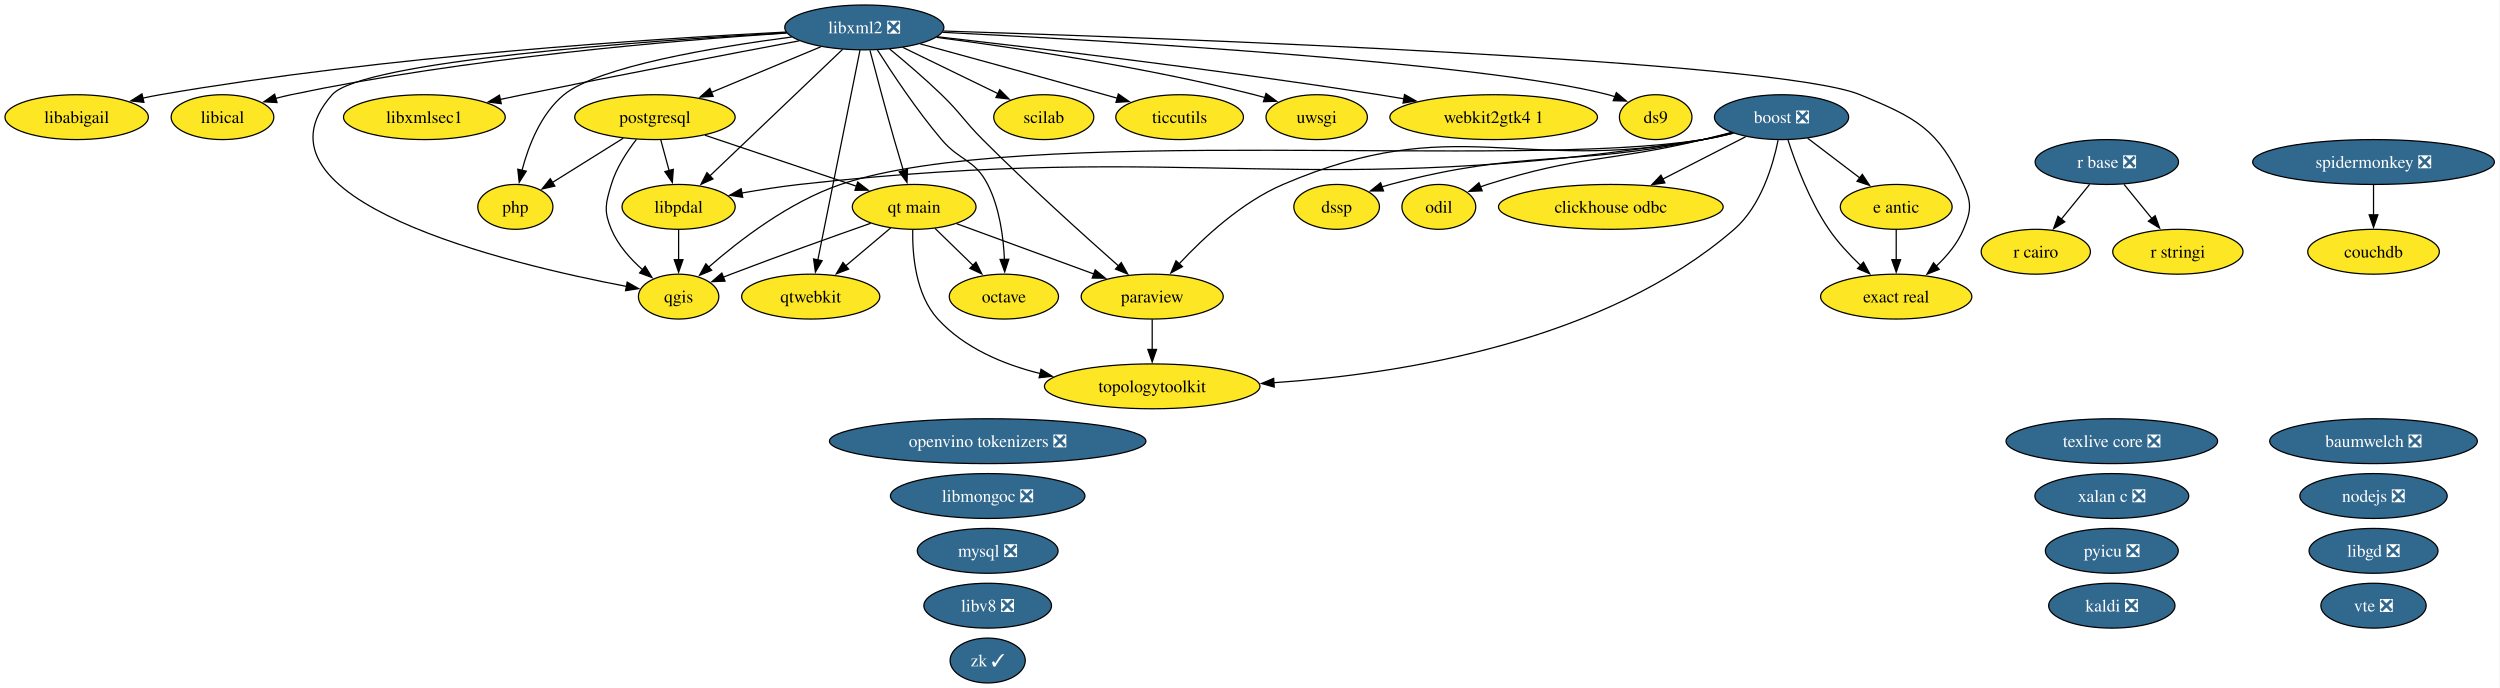
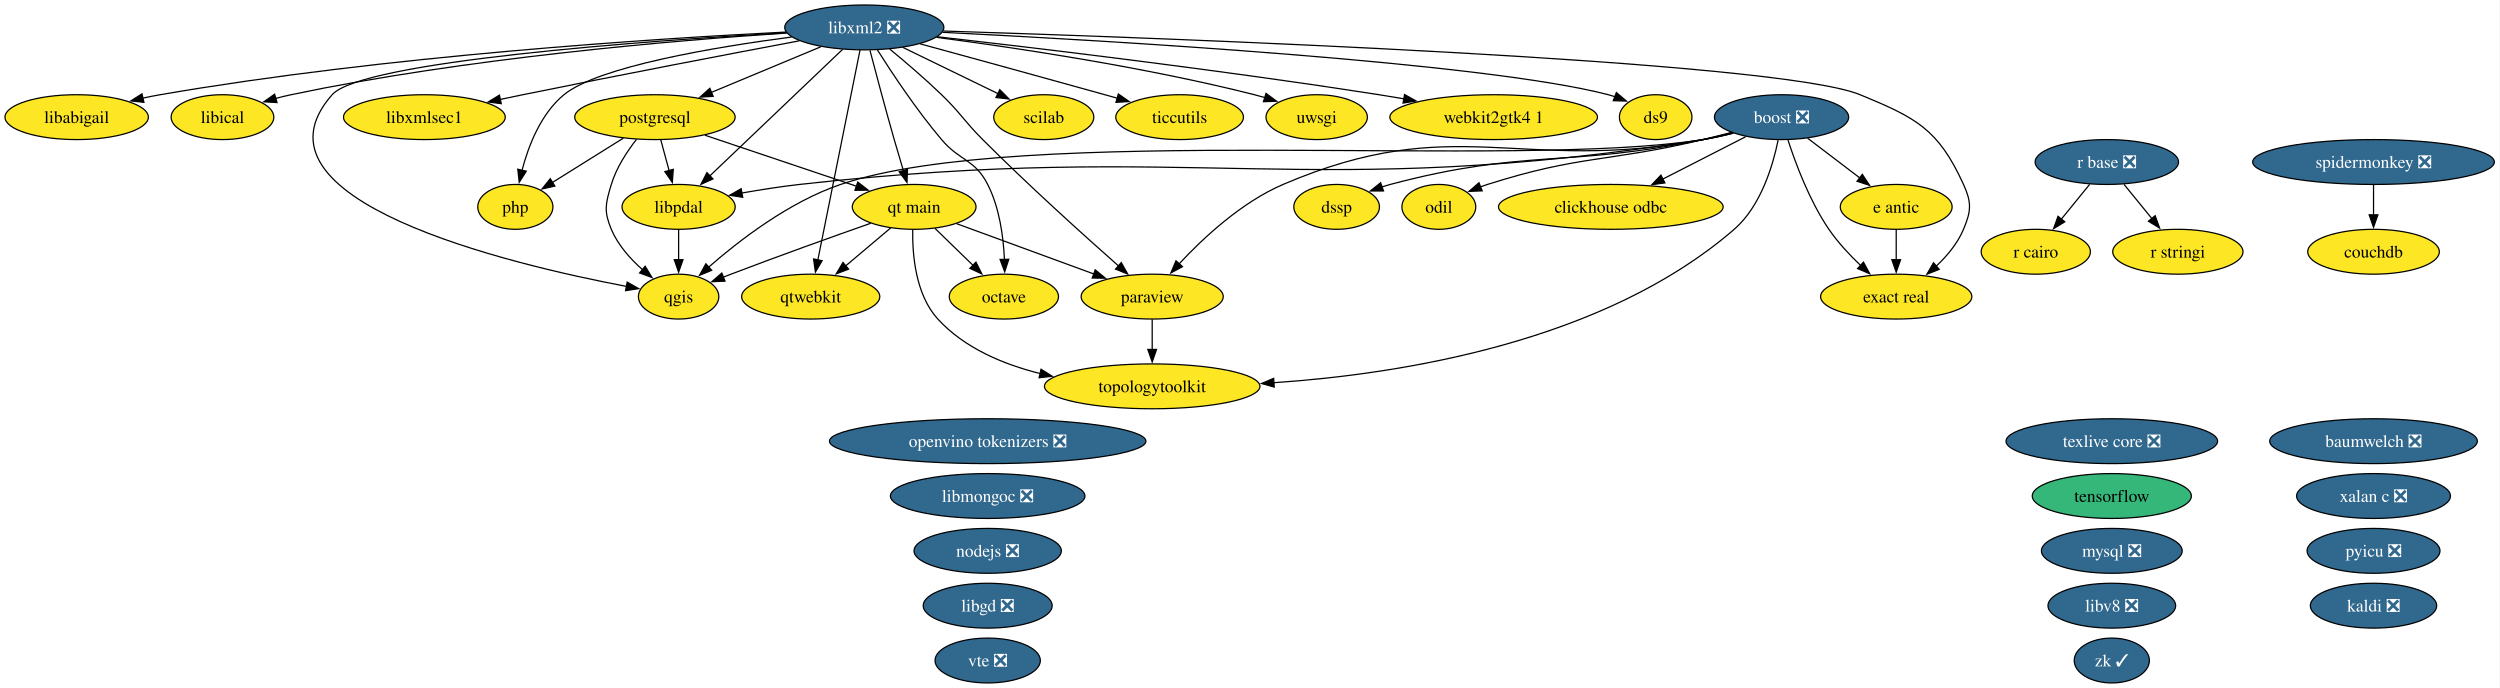
<svg xmlns="http://www.w3.org/2000/svg" xmlns:xlink="http://www.w3.org/1999/xlink" width="2006pt" height="552pt" viewBox="0.00 0.00 2006.00 552.00">
  <g id="graph0" class="graph" transform="scale(1 1) rotate(0) translate(4 548)">
    <polygon fill="white" stroke="none" points="-4,4 -4,-548 2001.5,-548 2001.5,4 -4,4" />
    <g id="node1" class="node">
      <g id="a_node1">
        <a xlink:href="https://github.com/conda-forge/baumwelch-feedstock/pull/25" xlink:title="baumwelch ❎">
          <ellipse fill="#31688e" stroke="black" cx="1900.52" cy="-194" rx="83.3" ry="18" />
          <text xml:space="preserve" text-anchor="middle" x="1900.52" y="-189.32" font-family="Times,serif" font-size="14.00" fill="white">baumwelch ❎</text>
        </a>
      </g>
    </g>
    <g id="node2" class="node">
      <g id="a_node2">
        <a xlink:href="https://github.com/conda-forge/boost-feedstock/pull/281" xlink:title="boost ❎">
          <ellipse fill="#31688e" stroke="black" cx="1425.52" cy="-454" rx="53.84" ry="18" />
          <text xml:space="preserve" text-anchor="middle" x="1425.52" y="-449.32" font-family="Times,serif" font-size="14.00" fill="white">boost ❎</text>
        </a>
      </g>
    </g>
    <g id="node3" class="node">
      <g id="a_node3">
        <a xlink:href="https://github.com/conda-forge/clickhouse-odbc-feedstock" xlink:title="clickhouse odbc">
          <ellipse fill="#fde725" stroke="black" cx="1288.52" cy="-382" rx="90.14" ry="18" />
          <text xml:space="preserve" text-anchor="middle" x="1288.52" y="-377.32" font-family="Times,serif" font-size="14.00">clickhouse odbc</text>
        </a>
      </g>
    </g>
    <g id="edge1" class="edge">
      <path fill="none" stroke="black" d="M1396.8,-438.33C1377.52,-428.47 1351.8,-415.33 1330.26,-404.33" />
      <polygon fill="black" stroke="black" points="1331.92,-401.24 1321.42,-399.81 1328.73,-407.48 1331.92,-401.24" />
    </g>
    <g id="node6" class="node">
      <g id="a_node6">
        <a xlink:href="https://github.com/conda-forge/dssp-feedstock" xlink:title="dssp">
          <ellipse fill="#fde725" stroke="black" cx="1068.52" cy="-382" rx="34.37" ry="18" />
          <text xml:space="preserve" text-anchor="middle" x="1068.52" y="-377.32" font-family="Times,serif" font-size="14.00">dssp</text>
        </a>
      </g>
    </g>
    <g id="edge2" class="edge">
      <path fill="none" stroke="black" d="M1385.7,-441.47C1378.05,-439.48 1370.07,-437.55 1362.52,-436 1252.14,-413.28 1220.45,-428.91 1111.52,-400 1109.28,-399.4 1106.99,-398.73 1104.71,-397.99" />
      <polygon fill="black" stroke="black" points="1106.14,-394.79 1095.54,-394.75 1103.8,-401.39 1106.14,-394.79" />
    </g>
    <g id="node7" class="node">
      <g id="a_node7">
        <a xlink:href="https://github.com/conda-forge/e-antic-feedstock" xlink:title="e antic">
          <ellipse fill="#fde725" stroke="black" cx="1517.52" cy="-382" rx="44.89" ry="18" />
          <text xml:space="preserve" text-anchor="middle" x="1517.52" y="-377.32" font-family="Times,serif" font-size="14.00">e antic</text>
        </a>
      </g>
    </g>
    <g id="edge3" class="edge">
      <path fill="none" stroke="black" d="M1446.4,-437.12C1458.8,-427.68 1474.73,-415.56 1488.36,-405.19" />
      <polygon fill="black" stroke="black" points="1490.32,-408.1 1496.16,-399.26 1486.08,-402.53 1490.32,-408.1" />
    </g>
    <g id="node8" class="node">
      <g id="a_node8">
        <a xlink:href="https://github.com/conda-forge/exact-real-feedstock" xlink:title="exact real">
          <ellipse fill="#fde725" stroke="black" cx="1517.52" cy="-310" rx="60.68" ry="18" />
          <text xml:space="preserve" text-anchor="middle" x="1517.52" y="-305.32" font-family="Times,serif" font-size="14.00">exact real</text>
        </a>
      </g>
    </g>
    <g id="edge4" class="edge">
      <path fill="none" stroke="black" d="M1430.7,-435.59C1436.76,-416.88 1447.98,-386.75 1463.52,-364 1470.65,-353.56 1480.05,-343.48 1489.01,-334.96" />
      <polygon fill="black" stroke="black" points="1491.24,-337.67 1496.25,-328.34 1486.51,-332.5 1491.24,-337.67" />
    </g>
    <g id="node14" class="node">
      <g id="a_node14">
        <a xlink:href="https://github.com/conda-forge/libpdal-feedstock" xlink:title="libpdal">
          <ellipse fill="#fde725" stroke="black" cx="540.52" cy="-382" rx="45.42" ry="18" />
          <text xml:space="preserve" text-anchor="middle" x="540.52" y="-377.32" font-family="Times,serif" font-size="14.00">libpdal</text>
        </a>
      </g>
    </g>
    <g id="edge5" class="edge">
      <path fill="none" stroke="black" d="M1386.82,-441.16C1378.85,-439.12 1370.47,-437.25 1362.52,-436 1043.85,-385.69 958.14,-435.92 637.52,-400 622.36,-398.3 605.98,-395.72 591.07,-393.08" />
      <polygon fill="black" stroke="black" points="591.96,-389.68 581.49,-391.33 590.7,-396.57 591.96,-389.68" />
    </g>
    <g id="node21" class="node">
      <g id="a_node21">
        <a xlink:href="https://github.com/conda-forge/odil-feedstock" xlink:title="odil">
          <ellipse fill="#fde725" stroke="black" cx="1150.52" cy="-382" rx="29.64" ry="18" />
          <text xml:space="preserve" text-anchor="middle" x="1150.52" y="-377.32" font-family="Times,serif" font-size="14.00">odil</text>
        </a>
      </g>
    </g>
    <g id="edge6" class="edge">
      <path fill="none" stroke="black" d="M1385.28,-441.77C1377.74,-439.77 1369.9,-437.76 1362.52,-436 1286.13,-417.76 1264.36,-423.82 1189.52,-400 1187.68,-399.41 1185.81,-398.77 1183.94,-398.09" />
      <polygon fill="black" stroke="black" points="1185.31,-394.87 1174.72,-394.43 1182.72,-401.37 1185.31,-394.87" />
    </g>
    <g id="node23" class="node">
      <g id="a_node23">
        <a xlink:href="https://github.com/conda-forge/paraview-feedstock" xlink:title="paraview">
          <ellipse fill="#fde725" stroke="black" cx="920.52" cy="-310" rx="57" ry="18" />
          <text xml:space="preserve" text-anchor="middle" x="920.52" y="-305.32" font-family="Times,serif" font-size="14.00">paraview</text>
        </a>
      </g>
    </g>
    <g id="edge7" class="edge">
      <path fill="none" stroke="black" d="M1386.08,-441.34C1378.32,-439.34 1370.2,-437.44 1362.52,-436 1214.46,-408.29 1163.98,-459.32 1025.52,-400 992.27,-385.75 961.63,-357.24 942.14,-336.31" />
      <polygon fill="black" stroke="black" points="944.82,-334.05 935.51,-328.99 939.63,-338.75 944.82,-334.05" />
    </g>
    <g id="node27" class="node">
      <g id="a_node27">
        <a xlink:href="https://github.com/conda-forge/qgis-feedstock" xlink:title="qgis">
          <ellipse fill="#fde725" stroke="black" cx="540.52" cy="-310" rx="32.27" ry="18" />
          <text xml:space="preserve" text-anchor="middle" x="540.52" y="-305.32" font-family="Times,serif" font-size="14.00">qgis</text>
        </a>
      </g>
    </g>
    <g id="edge8" class="edge">
      <path fill="none" stroke="black" d="M1386.82,-441.18C1378.85,-439.13 1370.46,-437.26 1362.52,-436 1210.45,-411.81 816.39,-449.34 670.52,-400 629.22,-386.03 588.94,-354.94 564.43,-333.48" />
      <polygon fill="black" stroke="black" points="567.05,-331.13 557.27,-327.06 562.38,-336.34 567.05,-331.13" />
    </g>
-     <g id="node37" class="node">
-       <g id="a_node37">
+     <g id="node38" class="node">
+       <g id="a_node38">
        <a xlink:href="https://github.com/conda-forge/topologytoolkit-feedstock" xlink:title="topologytoolkit">
          <ellipse fill="#fde725" stroke="black" cx="920.52" cy="-238" rx="86.46" ry="18" />
          <text xml:space="preserve" text-anchor="middle" x="920.52" y="-233.32" font-family="Times,serif" font-size="14.00">topologytoolkit</text>
        </a>
      </g>
    </g>
    <g id="edge9" class="edge">
      <path fill="none" stroke="black" d="M1422.77,-435.59C1418.66,-415.43 1408.97,-382.6 1387.52,-364 1283.62,-273.9 1121.4,-247.93 1018.09,-240.91" />
      <polygon fill="black" stroke="black" points="1018.43,-237.42 1008.24,-240.29 1018,-244.41 1018.43,-237.42" />
    </g>
    <g id="node4" class="node">
      <g id="a_node4">
        <a xlink:href="https://github.com/conda-forge/couchdb-feedstock" xlink:title="couchdb">
          <ellipse fill="#fde725" stroke="black" cx="1900.52" cy="-346" rx="52.79" ry="18" />
          <text xml:space="preserve" text-anchor="middle" x="1900.52" y="-341.32" font-family="Times,serif" font-size="14.00">couchdb</text>
        </a>
      </g>
    </g>
    <g id="node5" class="node">
      <g id="a_node5">
        <a xlink:href="https://github.com/conda-forge/ds9-feedstock" xlink:title="ds9">
          <ellipse fill="#fde725" stroke="black" cx="1324.52" cy="-454" rx="29.11" ry="18" />
          <text xml:space="preserve" text-anchor="middle" x="1324.52" y="-449.32" font-family="Times,serif" font-size="14.00">ds9</text>
        </a>
      </g>
    </g>
    <g id="edge10" class="edge">
      <path fill="none" stroke="black" d="M1517.52,-363.7C1517.52,-356.41 1517.52,-347.73 1517.52,-339.54" />
      <polygon fill="black" stroke="black" points="1521.02,-339.62 1517.52,-329.62 1514.02,-339.62 1521.02,-339.62" />
    </g>
    <g id="node9" class="node">
      <g id="a_node9">
        <a xlink:href="https://github.com/conda-forge/kaldi-feedstock/pull/68" xlink:title="kaldi ❎">
-           <ellipse fill="#31688e" stroke="black" cx="1690.52" cy="-62" rx="50.68" ry="18" />
-           <text xml:space="preserve" text-anchor="middle" x="1690.52" y="-57.33" font-family="Times,serif" font-size="14.00" fill="white">kaldi ❎</text>
+           <ellipse fill="#31688e" stroke="black" cx="1900.52" cy="-62" rx="50.68" ry="18" />
+           <text xml:space="preserve" text-anchor="middle" x="1900.52" y="-57.33" font-family="Times,serif" font-size="14.00" fill="white">kaldi ❎</text>
        </a>
      </g>
    </g>
    <g id="node10" class="node">
      <g id="a_node10">
        <a xlink:href="https://github.com/conda-forge/libabigail-feedstock" xlink:title="libabigail">
          <ellipse fill="#fde725" stroke="black" cx="57.52" cy="-454" rx="57.52" ry="18" />
          <text xml:space="preserve" text-anchor="middle" x="57.52" y="-449.32" font-family="Times,serif" font-size="14.00">libabigail</text>
        </a>
      </g>
    </g>
    <g id="node11" class="node">
      <g id="a_node11">
        <a xlink:href="https://github.com/conda-forge/libgd-feedstock/pull/58" xlink:title="libgd ❎">
-           <ellipse fill="#31688e" stroke="black" cx="1900.52" cy="-106" rx="51.73" ry="18" />
-           <text xml:space="preserve" text-anchor="middle" x="1900.52" y="-101.33" font-family="Times,serif" font-size="14.00" fill="white">libgd ❎</text>
+           <ellipse fill="#31688e" stroke="black" cx="788.52" cy="-62" rx="51.73" ry="18" />
+           <text xml:space="preserve" text-anchor="middle" x="788.52" y="-57.33" font-family="Times,serif" font-size="14.00" fill="white">libgd ❎</text>
        </a>
      </g>
    </g>
    <g id="node12" class="node">
      <g id="a_node12">
        <a xlink:href="https://github.com/conda-forge/libical-feedstock" xlink:title="libical">
          <ellipse fill="#fde725" stroke="black" cx="174.52" cy="-454" rx="41.21" ry="18" />
          <text xml:space="preserve" text-anchor="middle" x="174.52" y="-449.32" font-family="Times,serif" font-size="14.00">libical</text>
        </a>
      </g>
    </g>
    <g id="node13" class="node">
      <g id="a_node13">
        <a xlink:href="https://github.com/conda-forge/libmongoc-feedstock/pull/36" xlink:title="libmongoc ❎">
          <ellipse fill="#31688e" stroke="black" cx="788.52" cy="-150" rx="78.04" ry="18" />
          <text xml:space="preserve" text-anchor="middle" x="788.52" y="-145.32" font-family="Times,serif" font-size="14.00" fill="white">libmongoc ❎</text>
        </a>
      </g>
    </g>
    <g id="edge11" class="edge">
      <path fill="none" stroke="black" d="M540.52,-363.7C540.52,-356.41 540.52,-347.73 540.52,-339.54" />
      <polygon fill="black" stroke="black" points="544.02,-339.62 540.52,-329.62 537.02,-339.62 544.02,-339.62" />
    </g>
    <g id="node15" class="node">
      <g id="a_node15">
        <a xlink:href="https://github.com/conda-forge/libv8-feedstock/pull/90" xlink:title="libv8 ❎">
-           <ellipse fill="#31688e" stroke="black" cx="788.52" cy="-62" rx="51.21" ry="18" />
-           <text xml:space="preserve" text-anchor="middle" x="788.52" y="-57.33" font-family="Times,serif" font-size="14.00" fill="white">libv8 ❎</text>
+           <ellipse fill="#31688e" stroke="black" cx="1690.52" cy="-62" rx="51.21" ry="18" />
+           <text xml:space="preserve" text-anchor="middle" x="1690.52" y="-57.33" font-family="Times,serif" font-size="14.00" fill="white">libv8 ❎</text>
        </a>
      </g>
    </g>
    <g id="node16" class="node">
      <g id="a_node16">
        <a xlink:href="https://github.com/conda-forge/libxml2-feedstock/pull/182" xlink:title="libxml2 ❎">
          <ellipse fill="#31688e" stroke="black" cx="689.52" cy="-526" rx="63.83" ry="18" />
          <text xml:space="preserve" text-anchor="middle" x="689.52" y="-521.33" font-family="Times,serif" font-size="14.00" fill="white">libxml2 ❎</text>
        </a>
      </g>
    </g>
    <g id="edge12" class="edge">
      <path fill="none" stroke="black" d="M752.22,-522.07C884.22,-515.46 1186.83,-497.95 1286.52,-472 1288.27,-471.55 1290.03,-471.02 1291.8,-470.44" />
      <polygon fill="black" stroke="black" points="1292.97,-473.74 1301.05,-466.89 1290.46,-467.2 1292.97,-473.74" />
    </g>
    <g id="edge13" class="edge">
      <path fill="none" stroke="black" d="M753,-523.11C930.13,-517.52 1421.27,-499.68 1488.52,-472 1533.68,-453.42 1551.25,-444.43 1571.52,-400 1578.16,-385.44 1577.71,-378.75 1571.52,-364 1566.78,-352.71 1558.34,-342.61 1549.51,-334.34" />
      <polygon fill="black" stroke="black" points="1552.03,-331.89 1542.18,-327.98 1547.44,-337.18 1552.03,-331.89" />
    </g>
    <g id="edge14" class="edge">
      <path fill="none" stroke="black" d="M626.82,-522.29C522.12,-517.07 305.34,-503.23 124.52,-472 119.93,-471.21 115.19,-470.26 110.46,-469.23" />
      <polygon fill="black" stroke="black" points="111.49,-465.88 100.96,-467.04 109.91,-472.7 111.49,-465.88" />
    </g>
    <g id="edge15" class="edge">
      <path fill="none" stroke="black" d="M627.18,-521.49C538.19,-515.64 369.95,-501.53 229.52,-472 225.47,-471.15 221.29,-470.13 217.12,-469.01" />
      <polygon fill="black" stroke="black" points="218.28,-465.7 207.71,-466.32 216.36,-472.43 218.28,-465.7" />
    </g>
    <g id="edge16" class="edge">
      <path fill="none" stroke="black" d="M672.14,-508.43C645.75,-483.29 595.49,-435.38 565.29,-406.6" />
      <polygon fill="black" stroke="black" points="568.09,-404.44 558.43,-400.07 563.26,-409.5 568.09,-404.44" />
    </g>
    <g id="node17" class="node">
      <g id="a_node17">
        <a xlink:href="https://github.com/conda-forge/libxmlsec1-feedstock" xlink:title="libxmlsec1">
          <ellipse fill="#fde725" stroke="black" cx="336.52" cy="-454" rx="64.89" ry="18" />
          <text xml:space="preserve" text-anchor="middle" x="336.52" y="-449.32" font-family="Times,serif" font-size="14.00">libxmlsec1</text>
        </a>
      </g>
    </g>
    <g id="edge17" class="edge">
      <path fill="none" stroke="black" d="M637.44,-515.26C582.27,-504.87 492.66,-487.76 415.52,-472 409.59,-470.79 403.42,-469.5 397.25,-468.2" />
      <polygon fill="black" stroke="black" points="398.21,-464.83 387.7,-466.17 396.75,-471.67 398.21,-464.83" />
    </g>
    <g id="node20" class="node">
      <g id="a_node20">
        <a xlink:href="https://github.com/conda-forge/octave-feedstock" xlink:title="octave">
          <ellipse fill="#fde725" stroke="black" cx="801.52" cy="-310" rx="43.84" ry="18" />
          <text xml:space="preserve" text-anchor="middle" x="801.52" y="-305.32" font-family="Times,serif" font-size="14.00">octave</text>
        </a>
      </g>
    </g>
    <g id="edge18" class="edge">
      <path fill="none" stroke="black" d="M700.05,-507.9C711.71,-489.45 731.54,-459.55 751.52,-436 766.37,-418.51 778.09,-420.43 788.52,-400 798.03,-381.38 801.15,-357.89 801.96,-339.72" />
      <polygon fill="black" stroke="black" points="805.45,-339.97 802.17,-329.9 798.46,-339.82 805.45,-339.97" />
    </g>
    <g id="edge19" class="edge">
      <path fill="none" stroke="black" d="M709.89,-508.65C722.26,-498.46 738.18,-484.89 751.52,-472 767.13,-456.92 769.18,-451.36 784.52,-436 821.12,-399.35 865.68,-359.19 893.58,-334.53" />
      <polygon fill="black" stroke="black" points="895.69,-337.34 900.88,-328.1 891.07,-332.08 895.69,-337.34" />
    </g>
    <g id="node24" class="node">
      <g id="a_node24">
        <a xlink:href="https://github.com/conda-forge/php-feedstock" xlink:title="php">
          <ellipse fill="#fde725" stroke="black" cx="409.52" cy="-382" rx="30.16" ry="18" />
          <text xml:space="preserve" text-anchor="middle" x="409.52" y="-377.32" font-family="Times,serif" font-size="14.00">php</text>
        </a>
      </g>
    </g>
    <g id="edge20" class="edge">
      <path fill="none" stroke="black" d="M631.3,-518.32C569.18,-510.14 476.01,-494.55 448.52,-472 430.07,-456.86 420.11,-431.28 414.88,-411.42" />
      <polygon fill="black" stroke="black" points="418.29,-410.64 412.61,-401.7 411.47,-412.23 418.29,-410.64" />
    </g>
    <g id="node25" class="node">
      <g id="a_node25">
        <a xlink:href="https://github.com/conda-forge/postgresql-feedstock" xlink:title="postgresql">
          <ellipse fill="#fde725" stroke="black" cx="521.52" cy="-454" rx="64.36" ry="18" />
          <text xml:space="preserve" text-anchor="middle" x="521.52" y="-449.32" font-family="Times,serif" font-size="14.00">postgresql</text>
        </a>
      </g>
    </g>
    <g id="edge21" class="edge">
      <path fill="none" stroke="black" d="M654.71,-510.5C629.26,-499.89 594.5,-485.41 566.87,-473.9" />
      <polygon fill="black" stroke="black" points="568.26,-470.68 557.68,-470.07 565.57,-477.14 568.26,-470.68" />
    </g>
    <g id="edge22" class="edge">
      <path fill="none" stroke="black" d="M627.25,-521.76C514.58,-515.25 286.26,-498.87 262.52,-472 187.9,-387.54 404.29,-336.1 498.77,-318.18" />
      <polygon fill="black" stroke="black" points="499.25,-321.65 508.44,-316.39 497.97,-314.77 499.25,-321.65" />
    </g>
    <g id="node28" class="node">
      <g id="a_node28">
        <a xlink:href="https://github.com/conda-forge/qt-main-feedstock" xlink:title="qt main">
          <ellipse fill="#fde725" stroke="black" cx="729.52" cy="-382" rx="49.63" ry="18" />
          <text xml:space="preserve" text-anchor="middle" x="729.52" y="-377.32" font-family="Times,serif" font-size="14.00">qt main</text>
        </a>
      </g>
    </g>
    <g id="edge23" class="edge">
      <path fill="none" stroke="black" d="M694.06,-507.56C698.78,-489.59 706.44,-460.77 713.52,-436 715.85,-427.83 718.48,-418.99 720.93,-410.91" />
      <polygon fill="black" stroke="black" points="724.2,-412.18 723.76,-401.6 717.5,-410.14 724.2,-412.18" />
    </g>
    <g id="node29" class="node">
      <g id="a_node29">
        <a xlink:href="https://github.com/conda-forge/qtwebkit-feedstock" xlink:title="qtwebkit">
          <ellipse fill="#fde725" stroke="black" cx="646.52" cy="-310" rx="55.42" ry="18" />
          <text xml:space="preserve" text-anchor="middle" x="646.52" y="-305.32" font-family="Times,serif" font-size="14.00">qtwebkit</text>
        </a>
      </g>
    </g>
    <g id="edge24" class="edge">
      <path fill="none" stroke="black" d="M686.08,-507.85C678.68,-471.07 661.25,-384.29 652.2,-339.24" />
      <polygon fill="black" stroke="black" points="655.68,-338.83 650.28,-329.72 648.82,-340.21 655.68,-338.83" />
    </g>
    <g id="node33" class="node">
      <g id="a_node33">
        <a xlink:href="https://github.com/conda-forge/scilab-feedstock" xlink:title="scilab">
          <ellipse fill="#fde725" stroke="black" cx="833.52" cy="-454" rx="40.16" ry="18" />
          <text xml:space="preserve" text-anchor="middle" x="833.52" y="-449.32" font-family="Times,serif" font-size="14.00">scilab</text>
        </a>
      </g>
    </g>
    <g id="edge25" class="edge">
      <path fill="none" stroke="black" d="M720.41,-509.98C742.77,-499.11 773.09,-484.38 796.7,-472.9" />
      <polygon fill="black" stroke="black" points="798.21,-476.06 805.67,-468.54 795.15,-469.76 798.21,-476.06" />
    </g>
-     <g id="node36" class="node">
-       <g id="a_node36">
+     <g id="node37" class="node">
+       <g id="a_node37">
        <a xlink:href="https://github.com/conda-forge/ticcutils-feedstock" xlink:title="ticcutils">
          <ellipse fill="#fde725" stroke="black" cx="942.52" cy="-454" rx="51.21" ry="18" />
          <text xml:space="preserve" text-anchor="middle" x="942.52" y="-449.32" font-family="Times,serif" font-size="14.00">ticcutils</text>
        </a>
      </g>
    </g>
    <g id="edge26" class="edge">
      <path fill="none" stroke="black" d="M734.4,-512.79C773.53,-502.11 831.82,-486.15 882.52,-472 885.8,-471.08 889.19,-470.14 892.6,-469.18" />
      <polygon fill="black" stroke="black" points="893.35,-472.6 902.02,-466.52 891.45,-465.87 893.35,-472.6" />
    </g>
-     <g id="node38" class="node">
-       <g id="a_node38">
+     <g id="node39" class="node">
+       <g id="a_node39">
        <a xlink:href="https://github.com/conda-forge/uwsgi-feedstock" xlink:title="uwsgi">
          <ellipse fill="#fde725" stroke="black" cx="1052.52" cy="-454" rx="40.69" ry="18" />
          <text xml:space="preserve" text-anchor="middle" x="1052.52" y="-449.32" font-family="Times,serif" font-size="14.00">uwsgi</text>
        </a>
      </g>
    </g>
    <g id="edge27" class="edge">
      <path fill="none" stroke="black" d="M747.5,-518.01C810.77,-509.73 914.76,-494.2 1002.52,-472 1005.28,-471.3 1008.11,-470.52 1010.95,-469.69" />
      <polygon fill="black" stroke="black" points="1011.86,-473.07 1020.37,-466.75 1009.78,-466.39 1011.86,-473.07" />
    </g>
-     <g id="node40" class="node">
-       <g id="a_node40">
+     <g id="node41" class="node">
+       <g id="a_node41">
        <a xlink:href="https://github.com/conda-forge/webkit2gtk4.1-feedstock" xlink:title="webkit2gtk4 1">
          <ellipse fill="#fde725" stroke="black" cx="1194.52" cy="-454" rx="83.3" ry="18" />
          <text xml:space="preserve" text-anchor="middle" x="1194.52" y="-449.32" font-family="Times,serif" font-size="14.00">webkit2gtk4 1</text>
        </a>
      </g>
    </g>
    <g id="edge28" class="edge">
      <path fill="none" stroke="black" d="M748.14,-518.51C828.33,-509.39 976.64,-491.69 1102.52,-472 1109,-470.99 1115.72,-469.87 1122.45,-468.71" />
      <polygon fill="black" stroke="black" points="1123,-472.17 1132.24,-466.98 1121.79,-465.27 1123,-472.17" />
    </g>
    <g id="node18" class="node">
      <g id="a_node18">
        <a xlink:href="https://github.com/conda-forge/mysql-feedstock/pull/127" xlink:title="mysql ❎">
-           <ellipse fill="#31688e" stroke="black" cx="788.52" cy="-106" rx="56.47" ry="18" />
-           <text xml:space="preserve" text-anchor="middle" x="788.52" y="-101.33" font-family="Times,serif" font-size="14.00" fill="white">mysql ❎</text>
+           <ellipse fill="#31688e" stroke="black" cx="1690.52" cy="-106" rx="56.47" ry="18" />
+           <text xml:space="preserve" text-anchor="middle" x="1690.52" y="-101.33" font-family="Times,serif" font-size="14.00" fill="white">mysql ❎</text>
        </a>
      </g>
    </g>
    <g id="node19" class="node">
      <g id="a_node19">
        <a xlink:href="https://github.com/conda-forge/nodejs-feedstock/pull/527" xlink:title="nodejs ❎">
-           <ellipse fill="#31688e" stroke="black" cx="1900.52" cy="-150" rx="59.1" ry="18" />
-           <text xml:space="preserve" text-anchor="middle" x="1900.52" y="-145.32" font-family="Times,serif" font-size="14.00" fill="white">nodejs ❎</text>
+           <ellipse fill="#31688e" stroke="black" cx="788.52" cy="-106" rx="59.1" ry="18" />
+           <text xml:space="preserve" text-anchor="middle" x="788.52" y="-101.33" font-family="Times,serif" font-size="14.00" fill="white">nodejs ❎</text>
        </a>
      </g>
    </g>
    <g id="node22" class="node">
      <g id="a_node22">
        <a xlink:href="https://github.com/conda-forge/openvino-tokenizers-feedstock/pull/74" xlink:title="openvino tokenizers ❎">
          <ellipse fill="#31688e" stroke="black" cx="788.52" cy="-194" rx="126.97" ry="18" />
          <text xml:space="preserve" text-anchor="middle" x="788.52" y="-189.32" font-family="Times,serif" font-size="14.00" fill="white">openvino tokenizers ❎</text>
        </a>
      </g>
    </g>
    <g id="edge29" class="edge">
      <path fill="none" stroke="black" d="M920.52,-291.7C920.52,-284.41 920.52,-275.73 920.52,-267.54" />
      <polygon fill="black" stroke="black" points="924.02,-267.62 920.52,-257.62 917.02,-267.62 924.02,-267.62" />
    </g>
    <g id="edge30" class="edge">
      <path fill="none" stroke="black" d="M526.22,-435.7C528.24,-428.24 530.66,-419.32 532.93,-410.97" />
      <polygon fill="black" stroke="black" points="536.24,-412.13 535.48,-401.57 529.48,-410.3 536.24,-412.13" />
    </g>
    <g id="edge31" class="edge">
      <path fill="none" stroke="black" d="M496.11,-437.12C479.12,-426.5 456.71,-412.49 438.94,-401.39" />
      <polygon fill="black" stroke="black" points="441.24,-398.69 430.9,-396.36 437.53,-404.63 441.24,-398.69" />
    </g>
    <g id="edge32" class="edge">
      <path fill="none" stroke="black" d="M506.7,-436.17C499.06,-426.35 490.52,-413.31 486.52,-400 481.92,-384.68 480.33,-378.75 486.52,-364 491.83,-351.35 501.79,-340.21 511.73,-331.44" />
      <polygon fill="black" stroke="black" points="513.66,-334.38 519.16,-325.33 509.21,-328.97 513.66,-334.38" />
    </g>
    <g id="edge33" class="edge">
      <path fill="none" stroke="black" d="M561.63,-439.5C596.4,-427.8 646.72,-410.87 683.2,-398.59" />
      <polygon fill="black" stroke="black" points="684.25,-401.93 692.61,-395.42 682.02,-395.29 684.25,-401.93" />
    </g>
    <g id="node26" class="node">
      <g id="a_node26">
        <a xlink:href="https://github.com/conda-forge/pyicu-feedstock/pull/77" xlink:title="pyicu ❎">
-           <ellipse fill="#31688e" stroke="black" cx="1690.52" cy="-106" rx="53.31" ry="18" />
-           <text xml:space="preserve" text-anchor="middle" x="1690.52" y="-101.33" font-family="Times,serif" font-size="14.00" fill="white">pyicu ❎</text>
+           <ellipse fill="#31688e" stroke="black" cx="1900.52" cy="-106" rx="53.31" ry="18" />
+           <text xml:space="preserve" text-anchor="middle" x="1900.52" y="-101.33" font-family="Times,serif" font-size="14.00" fill="white">pyicu ❎</text>
        </a>
      </g>
    </g>
    <g id="edge34" class="edge">
      <path fill="none" stroke="black" d="M746.22,-364.76C755.31,-355.93 766.72,-344.83 776.82,-335.01" />
      <polygon fill="black" stroke="black" points="779.1,-337.68 783.83,-328.2 774.22,-332.66 779.1,-337.68" />
    </g>
    <g id="edge35" class="edge">
      <path fill="none" stroke="black" d="M763.67,-368.49C794.36,-357.24 839.72,-340.61 873.77,-328.13" />
      <polygon fill="black" stroke="black" points="874.79,-331.49 882.98,-324.76 872.38,-324.91 874.79,-331.49" />
    </g>
    <g id="edge36" class="edge">
      <path fill="none" stroke="black" d="M694.63,-368.85C664.76,-358.34 620.66,-342.59 582.52,-328 580.48,-327.22 578.39,-326.41 576.29,-325.58" />
      <polygon fill="black" stroke="black" points="577.77,-322.41 567.18,-321.97 575.18,-328.91 577.77,-322.41" />
    </g>
    <g id="edge37" class="edge">
      <path fill="none" stroke="black" d="M710.69,-365.12C700.02,-356.12 686.46,-344.68 674.56,-334.65" />
      <polygon fill="black" stroke="black" points="676.91,-332.05 667.01,-328.28 672.4,-337.41 676.91,-332.05" />
    </g>
    <g id="edge38" class="edge">
      <path fill="none" stroke="black" d="M728.36,-363.62C728.02,-343.79 730.6,-311.58 748.52,-292 769.75,-268.8 800.87,-255.65 830.82,-248.23" />
      <polygon fill="black" stroke="black" points="831.33,-251.71 840.31,-246.09 829.78,-244.88 831.33,-251.71" />
    </g>
    <g id="node30" class="node">
      <g id="a_node30">
        <a xlink:href="https://github.com/conda-forge/r-base-feedstock/pull/440" xlink:title="r base ❎">
          <ellipse fill="#31688e" stroke="black" cx="1686.52" cy="-418" rx="57.52" ry="18" />
          <text xml:space="preserve" text-anchor="middle" x="1686.52" y="-413.32" font-family="Times,serif" font-size="14.00" fill="white">r base ❎</text>
        </a>
      </g>
    </g>
    <g id="node31" class="node">
      <g id="a_node31">
        <a xlink:href="https://github.com/conda-forge/r-cairo-feedstock" xlink:title="r cairo">
          <ellipse fill="#fde725" stroke="black" cx="1629.52" cy="-346" rx="43.84" ry="18" />
          <text xml:space="preserve" text-anchor="middle" x="1629.52" y="-341.32" font-family="Times,serif" font-size="14.00">r cairo</text>
        </a>
      </g>
    </g>
    <g id="edge39" class="edge">
      <path fill="none" stroke="black" d="M1672.72,-400.05C1665.9,-391.68 1657.54,-381.4 1649.99,-372.13" />
      <polygon fill="black" stroke="black" points="1652.78,-370.03 1643.76,-364.48 1647.36,-374.45 1652.78,-370.03" />
    </g>
    <g id="node32" class="node">
      <g id="a_node32">
        <a xlink:href="https://github.com/conda-forge/r-stringi-feedstock" xlink:title="r stringi">
          <ellipse fill="#fde725" stroke="black" cx="1743.52" cy="-346" rx="52.26" ry="18" />
          <text xml:space="preserve" text-anchor="middle" x="1743.52" y="-341.32" font-family="Times,serif" font-size="14.00">r stringi</text>
        </a>
      </g>
    </g>
    <g id="edge40" class="edge">
      <path fill="none" stroke="black" d="M1700.32,-400.05C1707.04,-391.8 1715.26,-381.7 1722.73,-372.54" />
      <polygon fill="black" stroke="black" points="1725.29,-374.93 1728.89,-364.96 1719.87,-370.51 1725.29,-374.93" />
    </g>
    <g id="node34" class="node">
      <g id="a_node34">
        <a xlink:href="https://github.com/conda-forge/spidermonkey-feedstock/pull/15" xlink:title="spidermonkey ❎">
          <ellipse fill="#31688e" stroke="black" cx="1900.52" cy="-418" rx="96.98" ry="18" />
          <text xml:space="preserve" text-anchor="middle" x="1900.52" y="-413.32" font-family="Times,serif" font-size="14.00" fill="white">spidermonkey ❎</text>
        </a>
      </g>
    </g>
    <g id="edge41" class="edge">
      <path fill="none" stroke="black" d="M1900.52,-399.7C1900.52,-392.41 1900.52,-383.73 1900.52,-375.54" />
      <polygon fill="black" stroke="black" points="1904.02,-375.62 1900.52,-365.62 1897.02,-375.62 1904.02,-375.62" />
    </g>
    <g id="node35" class="node">
      <g id="a_node35">
+         <a xlink:href="https://github.com/conda-forge/tensorflow-feedstock" xlink:title="tensorflow">
+           <ellipse fill="#35b779" stroke="black" cx="1690.52" cy="-150" rx="63.83" ry="18" />
+           <text xml:space="preserve" text-anchor="middle" x="1690.52" y="-145.32" font-family="Times,serif" font-size="14.00">tensorflow</text>
+         </a>
+       </g>
+     </g>
+     <g id="node36" class="node">
+       <g id="a_node36">
        <a xlink:href="https://github.com/conda-forge/texlive-core-feedstock/pull/114" xlink:title="texlive core ❎">
          <ellipse fill="#31688e" stroke="black" cx="1690.52" cy="-194" rx="84.88" ry="18" />
          <text xml:space="preserve" text-anchor="middle" x="1690.52" y="-189.32" font-family="Times,serif" font-size="14.00" fill="white">texlive core ❎</text>
        </a>
      </g>
    </g>
-     <g id="node39" class="node">
-       <g id="a_node39">
+     <g id="node40" class="node">
+       <g id="a_node40">
        <a xlink:href="https://github.com/conda-forge/vte-feedstock/pull/4" xlink:title="vte ❎">
-           <ellipse fill="#31688e" stroke="black" cx="1900.52" cy="-62" rx="42.26" ry="18" />
-           <text xml:space="preserve" text-anchor="middle" x="1900.52" y="-57.33" font-family="Times,serif" font-size="14.00" fill="white">vte ❎</text>
-         </a>
-       </g>
-     </g>
-     <g id="node41" class="node">
-       <g id="a_node41">
-         <a xlink:href="https://github.com/conda-forge/xalan-c-feedstock/pull/14" xlink:title="xalan c ❎">
-           <ellipse fill="#31688e" stroke="black" cx="1690.52" cy="-150" rx="61.73" ry="18" />
-           <text xml:space="preserve" text-anchor="middle" x="1690.52" y="-145.32" font-family="Times,serif" font-size="14.00" fill="white">xalan c ❎</text>
+           <ellipse fill="#31688e" stroke="black" cx="788.52" cy="-18" rx="42.26" ry="18" />
+           <text xml:space="preserve" text-anchor="middle" x="788.52" y="-13.32" font-family="Times,serif" font-size="14.00" fill="white">vte ❎</text>
        </a>
      </g>
    </g>
    <g id="node42" class="node">
      <g id="a_node42">
+         <a xlink:href="https://github.com/conda-forge/xalan-c-feedstock/pull/14" xlink:title="xalan c ❎">
+           <ellipse fill="#31688e" stroke="black" cx="1900.52" cy="-150" rx="61.73" ry="18" />
+           <text xml:space="preserve" text-anchor="middle" x="1900.52" y="-145.32" font-family="Times,serif" font-size="14.00" fill="white">xalan c ❎</text>
+         </a>
+       </g>
+     </g>
+     <g id="node43" class="node">
+       <g id="a_node43">
        <a xlink:href="https://github.com/conda-forge/zk-feedstock/pull/16" xlink:title="zk ✓">
-           <ellipse fill="#31688e" stroke="black" cx="788.52" cy="-18" rx="30.16" ry="18" />
-           <text xml:space="preserve" text-anchor="middle" x="788.52" y="-13.32" font-family="Times,serif" font-size="14.00" fill="white">zk ✓</text>
+           <ellipse fill="#31688e" stroke="black" cx="1690.52" cy="-18" rx="30.16" ry="18" />
+           <text xml:space="preserve" text-anchor="middle" x="1690.52" y="-13.32" font-family="Times,serif" font-size="14.00" fill="white">zk ✓</text>
        </a>
      </g>
    </g>
  </g>
</svg>
